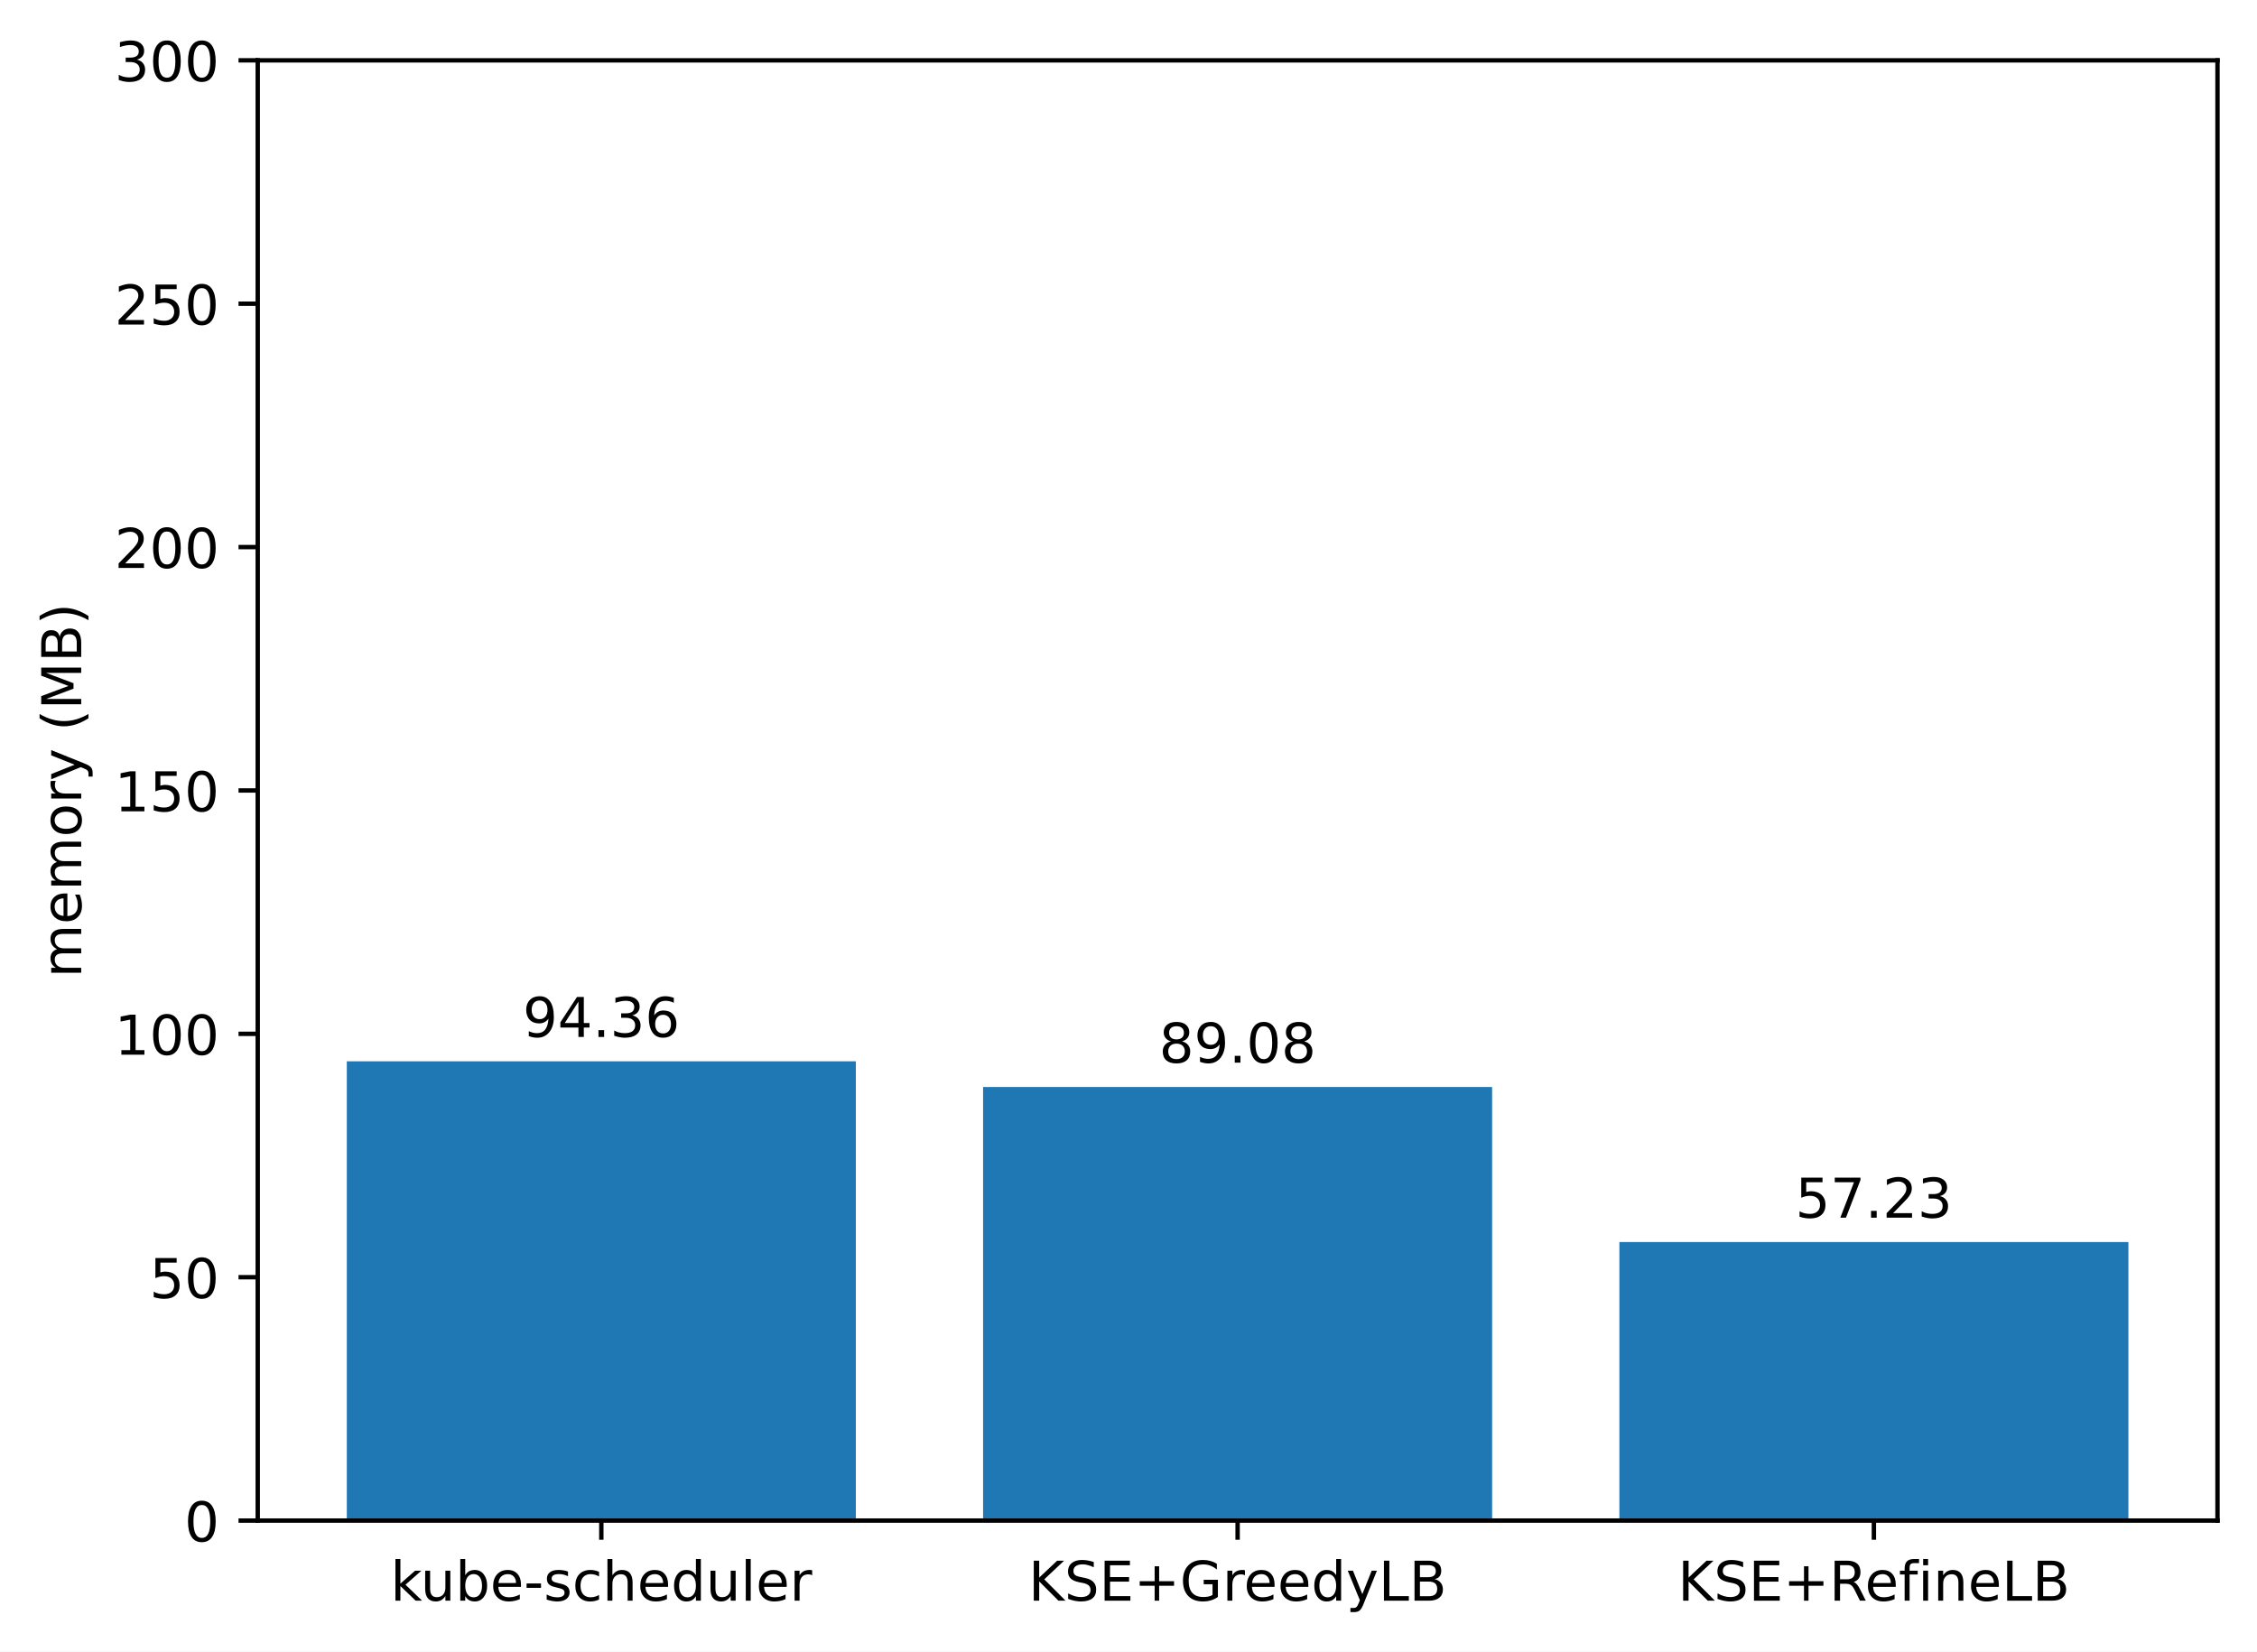
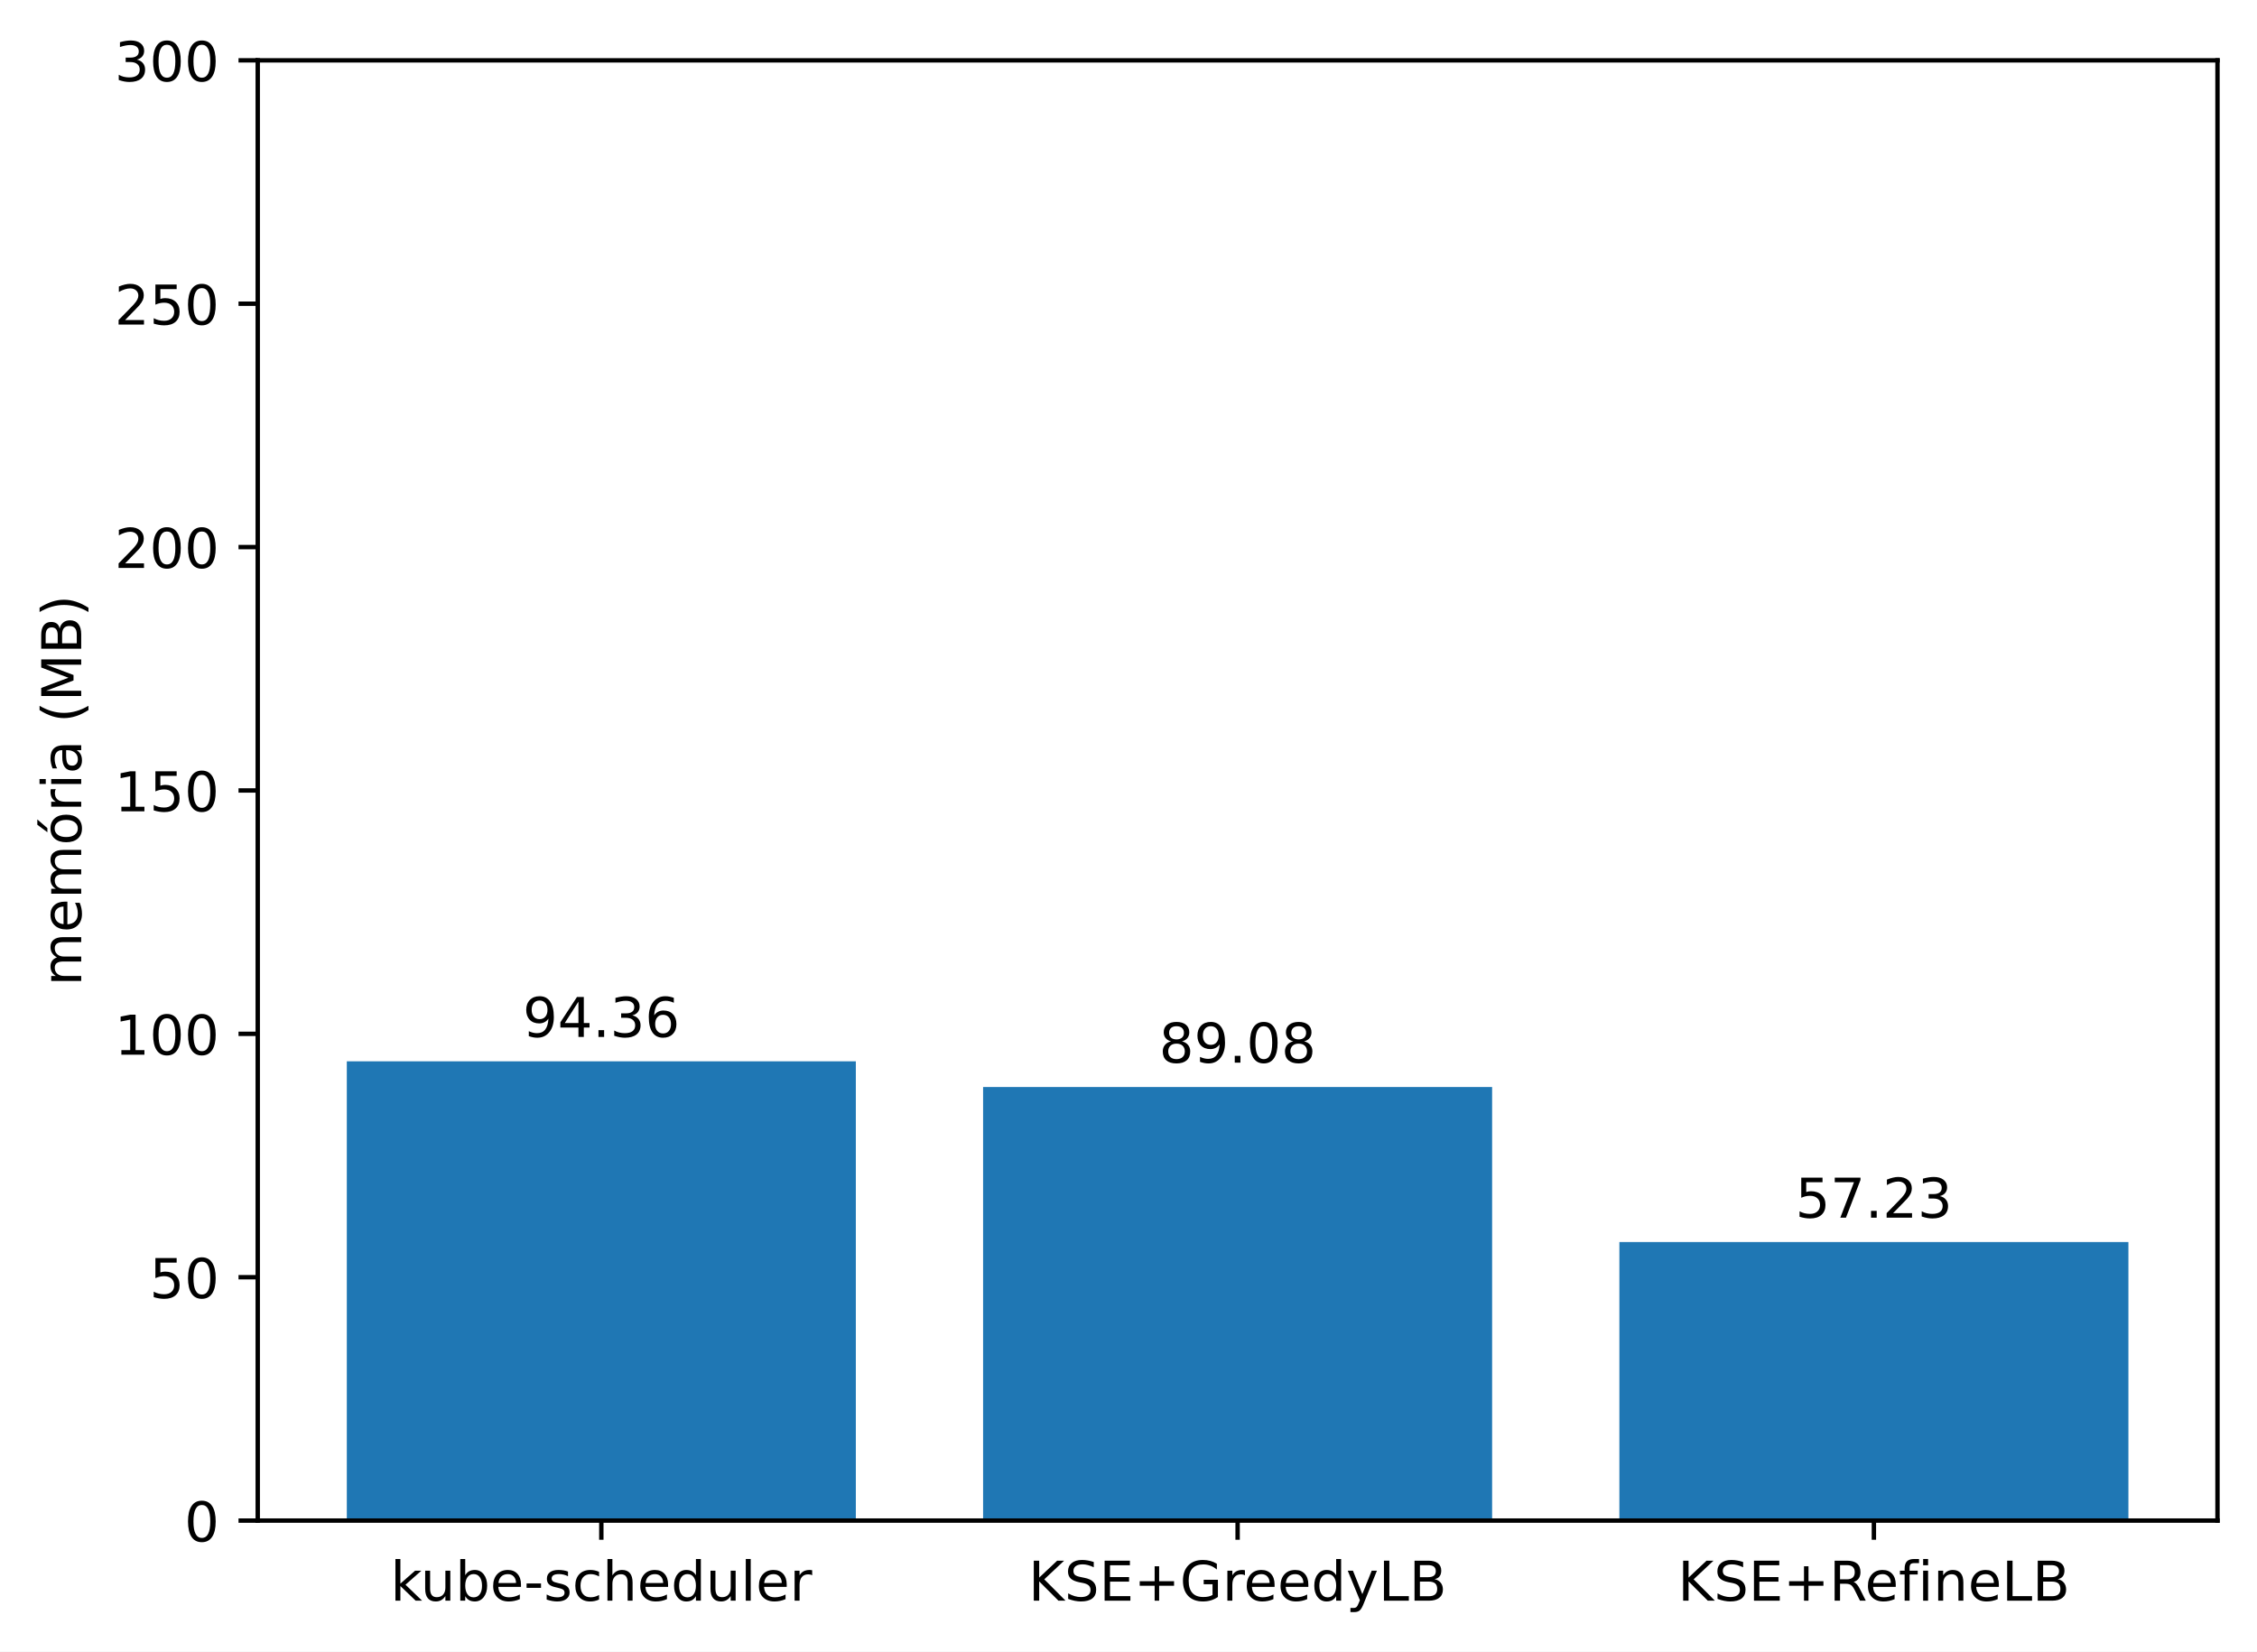
<svg xmlns="http://www.w3.org/2000/svg" xmlns:xlink="http://www.w3.org/1999/xlink" width="411.286pt" height="300.989pt" viewBox="0 0 411.286 300.989" version="1.1">
  <defs>
    <style type="text/css">*{stroke-linejoin: round; stroke-linecap: butt}</style>
  </defs>
  <g id="figure_1">
    <g id="patch_1">
      <path d="M 0 300.989  L 411.286 300.989  L 411.286 0  L 0 0  z " style="fill: #ffffff" />
    </g>
    <g id="axes_1">
      <g id="patch_2">
        <path d="M 46.966 277.111  L 404.086 277.111  L 404.086 10.999  L 46.966 10.999  z " style="fill: #ffffff" />
      </g>
      <g id="patch_3">
-         <path d="M 63.198 277.111  L 155.957 277.111  L 155.957 193.41  L 63.198 193.41  z " clip-path="url(#pb94aeb5c6f)" style="fill: #1f77b4" />
+         <path d="M 63.198 277.111  L 155.957 277.111  L 155.957 193.41  L 63.198 193.41  z " clip-path="url(#p647de3c933)" style="fill: #1f77b4" />
      </g>
      <g id="patch_4">
-         <path d="M 179.146 277.111  L 271.905 277.111  L 271.905 198.094  L 179.146 198.094  z " clip-path="url(#pb94aeb5c6f)" style="fill: #1f77b4" />
+         <path d="M 179.146 277.111  L 271.905 277.111  L 271.905 198.094  L 179.146 198.094  z " clip-path="url(#p647de3c933)" style="fill: #1f77b4" />
      </g>
      <g id="patch_5">
-         <path d="M 295.094 277.111  L 387.853 277.111  L 387.853 226.346  L 295.094 226.346  z " clip-path="url(#pb94aeb5c6f)" style="fill: #1f77b4" />
+         <path d="M 295.094 277.111  L 387.853 277.111  L 387.853 226.346  L 295.094 226.346  z " clip-path="url(#p647de3c933)" style="fill: #1f77b4" />
      </g>
      <g id="matplotlib.axis_1">
        <g id="xtick_1">
          <g id="line2d_1">
            <defs>
-               <path id="ma5154b614b" d="M 0 0  L 0 3.5  " style="stroke: #000000; stroke-width: 0.8" />
+               <path id="m3764f014cb" d="M 0 0  L 0 3.5  " style="stroke: #000000; stroke-width: 0.8" />
            </defs>
            <g>
-               <use xlink:href="#ma5154b614b" x="109.578" y="277.111" style="stroke: #000000; stroke-width: 0.8" />
+               <use xlink:href="#m3764f014cb" x="109.578" y="277.111" style="stroke: #000000; stroke-width: 0.8" />
            </g>
          </g>
          <g id="text_1">
            <g transform="translate(71.15179 291.7097)scale(0.1 -0.1)">
              <defs>
                <path id="DejaVuSans-6b" d="M 581 4863  L 1159 4863  L 1159 1991  L 2875 3500  L 3609 3500  L 1753 1863  L 3688 0  L 2938 0  L 1159 1709  L 1159 0  L 581 0  L 581 4863  z " transform="scale(0.015625)" />
                <path id="DejaVuSans-75" d="M 544 1381  L 544 3500  L 1119 3500  L 1119 1403  Q 1119 906 1312 657  Q 1506 409 1894 409  Q 2359 409 2629 706  Q 2900 1003 2900 1516  L 2900 3500  L 3475 3500  L 3475 0  L 2900 0  L 2900 538  Q 2691 219 2414 64  Q 2138 -91 1772 -91  Q 1169 -91 856 284  Q 544 659 544 1381  z M 1991 3584  L 1991 3584  z " transform="scale(0.015625)" />
                <path id="DejaVuSans-62" d="M 3116 1747  Q 3116 2381 2855 2742  Q 2594 3103 2138 3103  Q 1681 3103 1420 2742  Q 1159 2381 1159 1747  Q 1159 1113 1420 752  Q 1681 391 2138 391  Q 2594 391 2855 752  Q 3116 1113 3116 1747  z M 1159 2969  Q 1341 3281 1617 3432  Q 1894 3584 2278 3584  Q 2916 3584 3314 3078  Q 3713 2572 3713 1747  Q 3713 922 3314 415  Q 2916 -91 2278 -91  Q 1894 -91 1617 61  Q 1341 213 1159 525  L 1159 0  L 581 0  L 581 4863  L 1159 4863  L 1159 2969  z " transform="scale(0.015625)" />
                <path id="DejaVuSans-65" d="M 3597 1894  L 3597 1613  L 953 1613  Q 991 1019 1311 708  Q 1631 397 2203 397  Q 2534 397 2845 478  Q 3156 559 3463 722  L 3463 178  Q 3153 47 2828 -22  Q 2503 -91 2169 -91  Q 1331 -91 842 396  Q 353 884 353 1716  Q 353 2575 817 3079  Q 1281 3584 2069 3584  Q 2775 3584 3186 3129  Q 3597 2675 3597 1894  z M 3022 2063  Q 3016 2534 2758 2815  Q 2500 3097 2075 3097  Q 1594 3097 1305 2825  Q 1016 2553 972 2059  L 3022 2063  z " transform="scale(0.015625)" />
                <path id="DejaVuSans-2d" d="M 313 2009  L 1997 2009  L 1997 1497  L 313 1497  L 313 2009  z " transform="scale(0.015625)" />
                <path id="DejaVuSans-73" d="M 2834 3397  L 2834 2853  Q 2591 2978 2328 3040  Q 2066 3103 1784 3103  Q 1356 3103 1142 2972  Q 928 2841 928 2578  Q 928 2378 1081 2264  Q 1234 2150 1697 2047  L 1894 2003  Q 2506 1872 2764 1633  Q 3022 1394 3022 966  Q 3022 478 2636 193  Q 2250 -91 1575 -91  Q 1294 -91 989 -36  Q 684 19 347 128  L 347 722  Q 666 556 975 473  Q 1284 391 1588 391  Q 1994 391 2212 530  Q 2431 669 2431 922  Q 2431 1156 2273 1281  Q 2116 1406 1581 1522  L 1381 1569  Q 847 1681 609 1914  Q 372 2147 372 2553  Q 372 3047 722 3315  Q 1072 3584 1716 3584  Q 2034 3584 2315 3537  Q 2597 3491 2834 3397  z " transform="scale(0.015625)" />
                <path id="DejaVuSans-63" d="M 3122 3366  L 3122 2828  Q 2878 2963 2633 3030  Q 2388 3097 2138 3097  Q 1578 3097 1268 2742  Q 959 2388 959 1747  Q 959 1106 1268 751  Q 1578 397 2138 397  Q 2388 397 2633 464  Q 2878 531 3122 666  L 3122 134  Q 2881 22 2623 -34  Q 2366 -91 2075 -91  Q 1284 -91 818 406  Q 353 903 353 1747  Q 353 2603 823 3093  Q 1294 3584 2113 3584  Q 2378 3584 2631 3529  Q 2884 3475 3122 3366  z " transform="scale(0.015625)" />
                <path id="DejaVuSans-68" d="M 3513 2113  L 3513 0  L 2938 0  L 2938 2094  Q 2938 2591 2744 2837  Q 2550 3084 2163 3084  Q 1697 3084 1428 2787  Q 1159 2491 1159 1978  L 1159 0  L 581 0  L 581 4863  L 1159 4863  L 1159 2956  Q 1366 3272 1645 3428  Q 1925 3584 2291 3584  Q 2894 3584 3203 3211  Q 3513 2838 3513 2113  z " transform="scale(0.015625)" />
                <path id="DejaVuSans-64" d="M 2906 2969  L 2906 4863  L 3481 4863  L 3481 0  L 2906 0  L 2906 525  Q 2725 213 2448 61  Q 2172 -91 1784 -91  Q 1150 -91 751 415  Q 353 922 353 1747  Q 353 2572 751 3078  Q 1150 3584 1784 3584  Q 2172 3584 2448 3432  Q 2725 3281 2906 2969  z M 947 1747  Q 947 1113 1208 752  Q 1469 391 1925 391  Q 2381 391 2643 752  Q 2906 1113 2906 1747  Q 2906 2381 2643 2742  Q 2381 3103 1925 3103  Q 1469 3103 1208 2742  Q 947 2381 947 1747  z " transform="scale(0.015625)" />
                <path id="DejaVuSans-6c" d="M 603 4863  L 1178 4863  L 1178 0  L 603 0  L 603 4863  z " transform="scale(0.015625)" />
                <path id="DejaVuSans-72" d="M 2631 2963  Q 2534 3019 2420 3045  Q 2306 3072 2169 3072  Q 1681 3072 1420 2755  Q 1159 2438 1159 1844  L 1159 0  L 581 0  L 581 3500  L 1159 3500  L 1159 2956  Q 1341 3275 1631 3429  Q 1922 3584 2338 3584  Q 2397 3584 2469 3576  Q 2541 3569 2628 3553  L 2631 2963  z " transform="scale(0.015625)" />
              </defs>
              <use xlink:href="#DejaVuSans-6b" />
              <use xlink:href="#DejaVuSans-75" x="54.785" />
              <use xlink:href="#DejaVuSans-62" x="118.164" />
              <use xlink:href="#DejaVuSans-65" x="181.641" />
              <use xlink:href="#DejaVuSans-2d" x="243.164" />
              <use xlink:href="#DejaVuSans-73" x="279.248" />
              <use xlink:href="#DejaVuSans-63" x="331.348" />
              <use xlink:href="#DejaVuSans-68" x="386.328" />
              <use xlink:href="#DejaVuSans-65" x="449.707" />
              <use xlink:href="#DejaVuSans-64" x="511.23" />
              <use xlink:href="#DejaVuSans-75" x="574.707" />
              <use xlink:href="#DejaVuSans-6c" x="638.086" />
              <use xlink:href="#DejaVuSans-65" x="665.869" />
              <use xlink:href="#DejaVuSans-72" x="727.393" />
            </g>
          </g>
        </g>
        <g id="xtick_2">
          <g id="line2d_2">
            <g>
-               <use xlink:href="#ma5154b614b" x="225.526" y="277.111" style="stroke: #000000; stroke-width: 0.8" />
+               <use xlink:href="#m3764f014cb" x="225.526" y="277.111" style="stroke: #000000; stroke-width: 0.8" />
            </g>
          </g>
          <g id="text_2">
            <g transform="translate(187.403 291.7097)scale(0.1 -0.1)">
              <defs>
                <path id="DejaVuSans-4b" d="M 628 4666  L 1259 4666  L 1259 2694  L 3353 4666  L 4166 4666  L 1850 2491  L 4331 0  L 3500 0  L 1259 2247  L 1259 0  L 628 0  L 628 4666  z " transform="scale(0.015625)" />
                <path id="DejaVuSans-53" d="M 3425 4513  L 3425 3897  Q 3066 4069 2747 4153  Q 2428 4238 2131 4238  Q 1616 4238 1336 4038  Q 1056 3838 1056 3469  Q 1056 3159 1242 3001  Q 1428 2844 1947 2747  L 2328 2669  Q 3034 2534 3370 2195  Q 3706 1856 3706 1288  Q 3706 609 3251 259  Q 2797 -91 1919 -91  Q 1588 -91 1214 -16  Q 841 59 441 206  L 441 856  Q 825 641 1194 531  Q 1563 422 1919 422  Q 2459 422 2753 634  Q 3047 847 3047 1241  Q 3047 1584 2836 1778  Q 2625 1972 2144 2069  L 1759 2144  Q 1053 2284 737 2584  Q 422 2884 422 3419  Q 422 4038 858 4394  Q 1294 4750 2059 4750  Q 2388 4750 2728 4690  Q 3069 4631 3425 4513  z " transform="scale(0.015625)" />
                <path id="DejaVuSans-45" d="M 628 4666  L 3578 4666  L 3578 4134  L 1259 4134  L 1259 2753  L 3481 2753  L 3481 2222  L 1259 2222  L 1259 531  L 3634 531  L 3634 0  L 628 0  L 628 4666  z " transform="scale(0.015625)" />
                <path id="DejaVuSans-2b" d="M 2944 4013  L 2944 2272  L 4684 2272  L 4684 1741  L 2944 1741  L 2944 0  L 2419 0  L 2419 1741  L 678 1741  L 678 2272  L 2419 2272  L 2419 4013  L 2944 4013  z " transform="scale(0.015625)" />
                <path id="DejaVuSans-47" d="M 3809 666  L 3809 1919  L 2778 1919  L 2778 2438  L 4434 2438  L 4434 434  Q 4069 175 3628 42  Q 3188 -91 2688 -91  Q 1594 -91 976 548  Q 359 1188 359 2328  Q 359 3472 976 4111  Q 1594 4750 2688 4750  Q 3144 4750 3555 4637  Q 3966 4525 4313 4306  L 4313 3634  Q 3963 3931 3569 4081  Q 3175 4231 2741 4231  Q 1884 4231 1454 3753  Q 1025 3275 1025 2328  Q 1025 1384 1454 906  Q 1884 428 2741 428  Q 3075 428 3337 486  Q 3600 544 3809 666  z " transform="scale(0.015625)" />
                <path id="DejaVuSans-79" d="M 2059 -325  Q 1816 -950 1584 -1140  Q 1353 -1331 966 -1331  L 506 -1331  L 506 -850  L 844 -850  Q 1081 -850 1212 -737  Q 1344 -625 1503 -206  L 1606 56  L 191 3500  L 800 3500  L 1894 763  L 2988 3500  L 3597 3500  L 2059 -325  z " transform="scale(0.015625)" />
                <path id="DejaVuSans-4c" d="M 628 4666  L 1259 4666  L 1259 531  L 3531 531  L 3531 0  L 628 0  L 628 4666  z " transform="scale(0.015625)" />
                <path id="DejaVuSans-42" d="M 1259 2228  L 1259 519  L 2272 519  Q 2781 519 3026 730  Q 3272 941 3272 1375  Q 3272 1813 3026 2020  Q 2781 2228 2272 2228  L 1259 2228  z M 1259 4147  L 1259 2741  L 2194 2741  Q 2656 2741 2882 2914  Q 3109 3088 3109 3444  Q 3109 3797 2882 3972  Q 2656 4147 2194 4147  L 1259 4147  z M 628 4666  L 2241 4666  Q 2963 4666 3353 4366  Q 3744 4066 3744 3513  Q 3744 3084 3544 2831  Q 3344 2578 2956 2516  Q 3422 2416 3680 2098  Q 3938 1781 3938 1306  Q 3938 681 3513 340  Q 3088 0 2303 0  L 628 0  L 628 4666  z " transform="scale(0.015625)" />
              </defs>
              <use xlink:href="#DejaVuSans-4b" />
              <use xlink:href="#DejaVuSans-53" x="65.576" />
              <use xlink:href="#DejaVuSans-45" x="129.053" />
              <use xlink:href="#DejaVuSans-2b" x="192.236" />
              <use xlink:href="#DejaVuSans-47" x="276.025" />
              <use xlink:href="#DejaVuSans-72" x="353.516" />
              <use xlink:href="#DejaVuSans-65" x="392.379" />
              <use xlink:href="#DejaVuSans-65" x="453.902" />
              <use xlink:href="#DejaVuSans-64" x="515.426" />
              <use xlink:href="#DejaVuSans-79" x="578.902" />
              <use xlink:href="#DejaVuSans-4c" x="638.082" />
              <use xlink:href="#DejaVuSans-42" x="693.795" />
            </g>
          </g>
        </g>
        <g id="xtick_3">
          <g id="line2d_3">
            <g>
-               <use xlink:href="#ma5154b614b" x="341.474" y="277.111" style="stroke: #000000; stroke-width: 0.8" />
+               <use xlink:href="#m3764f014cb" x="341.474" y="277.111" style="stroke: #000000; stroke-width: 0.8" />
            </g>
          </g>
          <g id="text_3">
            <g transform="translate(305.7346 291.7097)scale(0.1 -0.1)">
              <defs>
                <path id="DejaVuSans-52" d="M 2841 2188  Q 3044 2119 3236 1894  Q 3428 1669 3622 1275  L 4263 0  L 3584 0  L 2988 1197  Q 2756 1666 2539 1819  Q 2322 1972 1947 1972  L 1259 1972  L 1259 0  L 628 0  L 628 4666  L 2053 4666  Q 2853 4666 3247 4331  Q 3641 3997 3641 3322  Q 3641 2881 3436 2590  Q 3231 2300 2841 2188  z M 1259 4147  L 1259 2491  L 2053 2491  Q 2509 2491 2742 2702  Q 2975 2913 2975 3322  Q 2975 3731 2742 3939  Q 2509 4147 2053 4147  L 1259 4147  z " transform="scale(0.015625)" />
                <path id="DejaVuSans-66" d="M 2375 4863  L 2375 4384  L 1825 4384  Q 1516 4384 1395 4259  Q 1275 4134 1275 3809  L 1275 3500  L 2222 3500  L 2222 3053  L 1275 3053  L 1275 0  L 697 0  L 697 3053  L 147 3053  L 147 3500  L 697 3500  L 697 3744  Q 697 4328 969 4595  Q 1241 4863 1831 4863  L 2375 4863  z " transform="scale(0.015625)" />
                <path id="DejaVuSans-69" d="M 603 3500  L 1178 3500  L 1178 0  L 603 0  L 603 3500  z M 603 4863  L 1178 4863  L 1178 4134  L 603 4134  L 603 4863  z " transform="scale(0.015625)" />
                <path id="DejaVuSans-6e" d="M 3513 2113  L 3513 0  L 2938 0  L 2938 2094  Q 2938 2591 2744 2837  Q 2550 3084 2163 3084  Q 1697 3084 1428 2787  Q 1159 2491 1159 1978  L 1159 0  L 581 0  L 581 3500  L 1159 3500  L 1159 2956  Q 1366 3272 1645 3428  Q 1925 3584 2291 3584  Q 2894 3584 3203 3211  Q 3513 2838 3513 2113  z " transform="scale(0.015625)" />
              </defs>
              <use xlink:href="#DejaVuSans-4b" />
              <use xlink:href="#DejaVuSans-53" x="65.576" />
              <use xlink:href="#DejaVuSans-45" x="129.053" />
              <use xlink:href="#DejaVuSans-2b" x="192.236" />
              <use xlink:href="#DejaVuSans-52" x="276.025" />
              <use xlink:href="#DejaVuSans-65" x="341.008" />
              <use xlink:href="#DejaVuSans-66" x="402.531" />
              <use xlink:href="#DejaVuSans-69" x="437.736" />
              <use xlink:href="#DejaVuSans-6e" x="465.52" />
              <use xlink:href="#DejaVuSans-65" x="528.898" />
              <use xlink:href="#DejaVuSans-4c" x="590.422" />
              <use xlink:href="#DejaVuSans-42" x="646.135" />
            </g>
          </g>
        </g>
      </g>
      <g id="matplotlib.axis_2">
        <g id="ytick_1">
          <g id="line2d_4">
            <defs>
-               <path id="m6a58630661" d="M 0 0  L -3.5 0  " style="stroke: #000000; stroke-width: 0.8" />
+               <path id="m617ff65f62" d="M 0 0  L -3.5 0  " style="stroke: #000000; stroke-width: 0.8" />
            </defs>
            <g>
-               <use xlink:href="#m6a58630661" x="46.966" y="277.111" style="stroke: #000000; stroke-width: 0.8" />
+               <use xlink:href="#m617ff65f62" x="46.966" y="277.111" style="stroke: #000000; stroke-width: 0.8" />
            </g>
          </g>
          <g id="text_4">
            <g transform="translate(33.60312 280.9104)scale(0.1 -0.1)">
              <defs>
                <path id="DejaVuSans-30" d="M 2034 4250  Q 1547 4250 1301 3770  Q 1056 3291 1056 2328  Q 1056 1369 1301 889  Q 1547 409 2034 409  Q 2525 409 2770 889  Q 3016 1369 3016 2328  Q 3016 3291 2770 3770  Q 2525 4250 2034 4250  z M 2034 4750  Q 2819 4750 3233 4129  Q 3647 3509 3647 2328  Q 3647 1150 3233 529  Q 2819 -91 2034 -91  Q 1250 -91 836 529  Q 422 1150 422 2328  Q 422 3509 836 4129  Q 1250 4750 2034 4750  z " transform="scale(0.015625)" />
              </defs>
              <use xlink:href="#DejaVuSans-30" />
            </g>
          </g>
        </g>
        <g id="ytick_2">
          <g id="line2d_5">
            <g>
-               <use xlink:href="#m6a58630661" x="46.966" y="232.759" style="stroke: #000000; stroke-width: 0.8" />
+               <use xlink:href="#m617ff65f62" x="46.966" y="232.759" style="stroke: #000000; stroke-width: 0.8" />
            </g>
          </g>
          <g id="text_5">
            <g transform="translate(27.24063 236.5584)scale(0.1 -0.1)">
              <defs>
                <path id="DejaVuSans-35" d="M 691 4666  L 3169 4666  L 3169 4134  L 1269 4134  L 1269 2991  Q 1406 3038 1543 3061  Q 1681 3084 1819 3084  Q 2600 3084 3056 2656  Q 3513 2228 3513 1497  Q 3513 744 3044 326  Q 2575 -91 1722 -91  Q 1428 -91 1123 -41  Q 819 9 494 109  L 494 744  Q 775 591 1075 516  Q 1375 441 1709 441  Q 2250 441 2565 725  Q 2881 1009 2881 1497  Q 2881 1984 2565 2268  Q 2250 2553 1709 2553  Q 1456 2553 1204 2497  Q 953 2441 691 2322  L 691 4666  z " transform="scale(0.015625)" />
              </defs>
              <use xlink:href="#DejaVuSans-35" />
              <use xlink:href="#DejaVuSans-30" x="63.623" />
            </g>
          </g>
        </g>
        <g id="ytick_3">
          <g id="line2d_6">
            <g>
-               <use xlink:href="#m6a58630661" x="46.966" y="188.407" style="stroke: #000000; stroke-width: 0.8" />
+               <use xlink:href="#m617ff65f62" x="46.966" y="188.407" style="stroke: #000000; stroke-width: 0.8" />
            </g>
          </g>
          <g id="text_6">
            <g transform="translate(20.87813 192.2064)scale(0.1 -0.1)">
              <defs>
                <path id="DejaVuSans-31" d="M 794 531  L 1825 531  L 1825 4091  L 703 3866  L 703 4441  L 1819 4666  L 2450 4666  L 2450 531  L 3481 531  L 3481 0  L 794 0  L 794 531  z " transform="scale(0.015625)" />
              </defs>
              <use xlink:href="#DejaVuSans-31" />
              <use xlink:href="#DejaVuSans-30" x="63.623" />
              <use xlink:href="#DejaVuSans-30" x="127.246" />
            </g>
          </g>
        </g>
        <g id="ytick_4">
          <g id="line2d_7">
            <g>
-               <use xlink:href="#m6a58630661" x="46.966" y="144.055" style="stroke: #000000; stroke-width: 0.8" />
+               <use xlink:href="#m617ff65f62" x="46.966" y="144.055" style="stroke: #000000; stroke-width: 0.8" />
            </g>
          </g>
          <g id="text_7">
            <g transform="translate(20.87813 147.8544)scale(0.1 -0.1)">
              <use xlink:href="#DejaVuSans-31" />
              <use xlink:href="#DejaVuSans-35" x="63.623" />
              <use xlink:href="#DejaVuSans-30" x="127.246" />
            </g>
          </g>
        </g>
        <g id="ytick_5">
          <g id="line2d_8">
            <g>
-               <use xlink:href="#m6a58630661" x="46.966" y="99.703" style="stroke: #000000; stroke-width: 0.8" />
+               <use xlink:href="#m617ff65f62" x="46.966" y="99.703" style="stroke: #000000; stroke-width: 0.8" />
            </g>
          </g>
          <g id="text_8">
            <g transform="translate(20.87813 103.5024)scale(0.1 -0.1)">
              <defs>
                <path id="DejaVuSans-32" d="M 1228 531  L 3431 531  L 3431 0  L 469 0  L 469 531  Q 828 903 1448 1529  Q 2069 2156 2228 2338  Q 2531 2678 2651 2914  Q 2772 3150 2772 3378  Q 2772 3750 2511 3984  Q 2250 4219 1831 4219  Q 1534 4219 1204 4116  Q 875 4013 500 3803  L 500 4441  Q 881 4594 1212 4672  Q 1544 4750 1819 4750  Q 2544 4750 2975 4387  Q 3406 4025 3406 3419  Q 3406 3131 3298 2873  Q 3191 2616 2906 2266  Q 2828 2175 2409 1742  Q 1991 1309 1228 531  z " transform="scale(0.015625)" />
              </defs>
              <use xlink:href="#DejaVuSans-32" />
              <use xlink:href="#DejaVuSans-30" x="63.623" />
              <use xlink:href="#DejaVuSans-30" x="127.246" />
            </g>
          </g>
        </g>
        <g id="ytick_6">
          <g id="line2d_9">
            <g>
-               <use xlink:href="#m6a58630661" x="46.966" y="55.351" style="stroke: #000000; stroke-width: 0.8" />
+               <use xlink:href="#m617ff65f62" x="46.966" y="55.351" style="stroke: #000000; stroke-width: 0.8" />
            </g>
          </g>
          <g id="text_9">
            <g transform="translate(20.87813 59.15044)scale(0.1 -0.1)">
              <use xlink:href="#DejaVuSans-32" />
              <use xlink:href="#DejaVuSans-35" x="63.623" />
              <use xlink:href="#DejaVuSans-30" x="127.246" />
            </g>
          </g>
        </g>
        <g id="ytick_7">
          <g id="line2d_10">
            <g>
-               <use xlink:href="#m6a58630661" x="46.966" y="10.999" style="stroke: #000000; stroke-width: 0.8" />
+               <use xlink:href="#m617ff65f62" x="46.966" y="10.999" style="stroke: #000000; stroke-width: 0.8" />
            </g>
          </g>
          <g id="text_10">
            <g transform="translate(20.87813 14.79844)scale(0.1 -0.1)">
              <defs>
                <path id="DejaVuSans-33" d="M 2597 2516  Q 3050 2419 3304 2112  Q 3559 1806 3559 1356  Q 3559 666 3084 287  Q 2609 -91 1734 -91  Q 1441 -91 1130 -33  Q 819 25 488 141  L 488 750  Q 750 597 1062 519  Q 1375 441 1716 441  Q 2309 441 2620 675  Q 2931 909 2931 1356  Q 2931 1769 2642 2001  Q 2353 2234 1838 2234  L 1294 2234  L 1294 2753  L 1863 2753  Q 2328 2753 2575 2939  Q 2822 3125 2822 3475  Q 2822 3834 2567 4026  Q 2313 4219 1838 4219  Q 1578 4219 1281 4162  Q 984 4106 628 3988  L 628 4550  Q 988 4650 1302 4700  Q 1616 4750 1894 4750  Q 2613 4750 3031 4423  Q 3450 4097 3450 3541  Q 3450 3153 3228 2886  Q 3006 2619 2597 2516  z " transform="scale(0.015625)" />
              </defs>
              <use xlink:href="#DejaVuSans-33" />
              <use xlink:href="#DejaVuSans-30" x="63.623" />
              <use xlink:href="#DejaVuSans-30" x="127.246" />
            </g>
          </g>
        </g>
        <g id="text_11">
-           <g transform="translate(14.79844 178.1818)rotate(-90)scale(0.1 -0.1)">
+           <g transform="translate(14.79844 179.6755)rotate(-90)scale(0.1 -0.1)">
            <defs>
              <path id="DejaVuSans-6d" d="M 3328 2828  Q 3544 3216 3844 3400  Q 4144 3584 4550 3584  Q 5097 3584 5394 3201  Q 5691 2819 5691 2113  L 5691 0  L 5113 0  L 5113 2094  Q 5113 2597 4934 2840  Q 4756 3084 4391 3084  Q 3944 3084 3684 2787  Q 3425 2491 3425 1978  L 3425 0  L 2847 0  L 2847 2094  Q 2847 2600 2669 2842  Q 2491 3084 2119 3084  Q 1678 3084 1418 2786  Q 1159 2488 1159 1978  L 1159 0  L 581 0  L 581 3500  L 1159 3500  L 1159 2956  Q 1356 3278 1631 3431  Q 1906 3584 2284 3584  Q 2666 3584 2933 3390  Q 3200 3197 3328 2828  z " transform="scale(0.015625)" />
-               <path id="DejaVuSans-6f" d="M 1959 3097  Q 1497 3097 1228 2736  Q 959 2375 959 1747  Q 959 1119 1226 758  Q 1494 397 1959 397  Q 2419 397 2687 759  Q 2956 1122 2956 1747  Q 2956 2369 2687 2733  Q 2419 3097 1959 3097  z M 1959 3584  Q 2709 3584 3137 3096  Q 3566 2609 3566 1747  Q 3566 888 3137 398  Q 2709 -91 1959 -91  Q 1206 -91 779 398  Q 353 888 353 1747  Q 353 2609 779 3096  Q 1206 3584 1959 3584  z " transform="scale(0.015625)" />
+               <path id="DejaVuSans-f3" d="M 1959 3097  Q 1497 3097 1228 2736  Q 959 2375 959 1747  Q 959 1119 1226 758  Q 1494 397 1959 397  Q 2419 397 2687 759  Q 2956 1122 2956 1747  Q 2956 2369 2687 2733  Q 2419 3097 1959 3097  z M 1959 3584  Q 2709 3584 3137 3096  Q 3566 2609 3566 1747  Q 3566 888 3137 398  Q 2709 -91 1959 -91  Q 1206 -91 779 398  Q 353 888 353 1747  Q 353 2609 779 3096  Q 1206 3584 1959 3584  z M 2394 5119  L 3016 5119  L 1998 3944  L 1519 3944  L 2394 5119  z " transform="scale(0.015625)" />
+               <path id="DejaVuSans-61" d="M 2194 1759  Q 1497 1759 1228 1600  Q 959 1441 959 1056  Q 959 750 1161 570  Q 1363 391 1709 391  Q 2188 391 2477 730  Q 2766 1069 2766 1631  L 2766 1759  L 2194 1759  z M 3341 1997  L 3341 0  L 2766 0  L 2766 531  Q 2569 213 2275 61  Q 1981 -91 1556 -91  Q 1019 -91 701 211  Q 384 513 384 1019  Q 384 1609 779 1909  Q 1175 2209 1959 2209  L 2766 2209  L 2766 2266  Q 2766 2663 2505 2880  Q 2244 3097 1772 3097  Q 1472 3097 1187 3025  Q 903 2953 641 2809  L 641 3341  Q 956 3463 1253 3523  Q 1550 3584 1831 3584  Q 2591 3584 2966 3190  Q 3341 2797 3341 1997  z " transform="scale(0.015625)" />
              <path id="DejaVuSans-20" transform="scale(0.015625)" />
              <path id="DejaVuSans-28" d="M 1984 4856  Q 1566 4138 1362 3434  Q 1159 2731 1159 2009  Q 1159 1288 1364 580  Q 1569 -128 1984 -844  L 1484 -844  Q 1016 -109 783 600  Q 550 1309 550 2009  Q 550 2706 781 3412  Q 1013 4119 1484 4856  L 1984 4856  z " transform="scale(0.015625)" />
              <path id="DejaVuSans-4d" d="M 628 4666  L 1569 4666  L 2759 1491  L 3956 4666  L 4897 4666  L 4897 0  L 4281 0  L 4281 4097  L 3078 897  L 2444 897  L 1241 4097  L 1241 0  L 628 0  L 628 4666  z " transform="scale(0.015625)" />
              <path id="DejaVuSans-29" d="M 513 4856  L 1013 4856  Q 1481 4119 1714 3412  Q 1947 2706 1947 2009  Q 1947 1309 1714 600  Q 1481 -109 1013 -844  L 513 -844  Q 928 -128 1133 580  Q 1338 1288 1338 2009  Q 1338 2731 1133 3434  Q 928 4138 513 4856  z " transform="scale(0.015625)" />
            </defs>
            <use xlink:href="#DejaVuSans-6d" />
            <use xlink:href="#DejaVuSans-65" x="97.412" />
            <use xlink:href="#DejaVuSans-6d" x="158.936" />
-             <use xlink:href="#DejaVuSans-6f" x="256.348" />
+             <use xlink:href="#DejaVuSans-f3" x="256.348" />
            <use xlink:href="#DejaVuSans-72" x="317.529" />
-             <use xlink:href="#DejaVuSans-79" x="358.643" />
-             <use xlink:href="#DejaVuSans-20" x="417.822" />
-             <use xlink:href="#DejaVuSans-28" x="449.609" />
-             <use xlink:href="#DejaVuSans-4d" x="488.623" />
-             <use xlink:href="#DejaVuSans-42" x="574.902" />
-             <use xlink:href="#DejaVuSans-29" x="643.506" />
+             <use xlink:href="#DejaVuSans-69" x="358.643" />
+             <use xlink:href="#DejaVuSans-61" x="386.426" />
+             <use xlink:href="#DejaVuSans-20" x="447.705" />
+             <use xlink:href="#DejaVuSans-28" x="479.492" />
+             <use xlink:href="#DejaVuSans-4d" x="518.506" />
+             <use xlink:href="#DejaVuSans-42" x="604.785" />
+             <use xlink:href="#DejaVuSans-29" x="673.389" />
          </g>
        </g>
      </g>
      <g id="patch_6">
        <path d="M 46.966 277.111  L 46.966 10.999  " style="fill: none; stroke: #000000; stroke-width: 0.8; stroke-linejoin: miter; stroke-linecap: square" />
      </g>
      <g id="patch_7">
        <path d="M 404.086 277.111  L 404.086 10.999  " style="fill: none; stroke: #000000; stroke-width: 0.8; stroke-linejoin: miter; stroke-linecap: square" />
      </g>
      <g id="patch_8">
        <path d="M 46.966 277.111  L 404.086 277.111  " style="fill: none; stroke: #000000; stroke-width: 0.8; stroke-linejoin: miter; stroke-linecap: square" />
      </g>
      <g id="patch_9">
        <path d="M 46.966 10.999  L 404.086 10.999  " style="fill: none; stroke: #000000; stroke-width: 0.8; stroke-linejoin: miter; stroke-linecap: square" />
      </g>
      <g id="text_12">
        <g transform="translate(95.26351 188.9749)scale(0.1 -0.1)">
          <defs>
            <path id="DejaVuSans-39" d="M 703 97  L 703 672  Q 941 559 1184 500  Q 1428 441 1663 441  Q 2288 441 2617 861  Q 2947 1281 2994 2138  Q 2813 1869 2534 1725  Q 2256 1581 1919 1581  Q 1219 1581 811 2004  Q 403 2428 403 3163  Q 403 3881 828 4315  Q 1253 4750 1959 4750  Q 2769 4750 3195 4129  Q 3622 3509 3622 2328  Q 3622 1225 3098 567  Q 2575 -91 1691 -91  Q 1453 -91 1209 -44  Q 966 3 703 97  z M 1959 2075  Q 2384 2075 2632 2365  Q 2881 2656 2881 3163  Q 2881 3666 2632 3958  Q 2384 4250 1959 4250  Q 1534 4250 1286 3958  Q 1038 3666 1038 3163  Q 1038 2656 1286 2365  Q 1534 2075 1959 2075  z " transform="scale(0.015625)" />
            <path id="DejaVuSans-34" d="M 2419 4116  L 825 1625  L 2419 1625  L 2419 4116  z M 2253 4666  L 3047 4666  L 3047 1625  L 3713 1625  L 3713 1100  L 3047 1100  L 3047 0  L 2419 0  L 2419 1100  L 313 1100  L 313 1709  L 2253 4666  z " transform="scale(0.015625)" />
            <path id="DejaVuSans-2e" d="M 684 794  L 1344 794  L 1344 0  L 684 0  L 684 794  z " transform="scale(0.015625)" />
            <path id="DejaVuSans-36" d="M 2113 2584  Q 1688 2584 1439 2293  Q 1191 2003 1191 1497  Q 1191 994 1439 701  Q 1688 409 2113 409  Q 2538 409 2786 701  Q 3034 994 3034 1497  Q 3034 2003 2786 2293  Q 2538 2584 2113 2584  z M 3366 4563  L 3366 3988  Q 3128 4100 2886 4159  Q 2644 4219 2406 4219  Q 1781 4219 1451 3797  Q 1122 3375 1075 2522  Q 1259 2794 1537 2939  Q 1816 3084 2150 3084  Q 2853 3084 3261 2657  Q 3669 2231 3669 1497  Q 3669 778 3244 343  Q 2819 -91 2113 -91  Q 1303 -91 875 529  Q 447 1150 447 2328  Q 447 3434 972 4092  Q 1497 4750 2381 4750  Q 2619 4750 2861 4703  Q 3103 4656 3366 4563  z " transform="scale(0.015625)" />
          </defs>
          <use xlink:href="#DejaVuSans-39" />
          <use xlink:href="#DejaVuSans-34" x="63.623" />
          <use xlink:href="#DejaVuSans-2e" x="127.246" />
          <use xlink:href="#DejaVuSans-33" x="159.033" />
          <use xlink:href="#DejaVuSans-36" x="222.656" />
        </g>
      </g>
      <g id="text_13">
        <g transform="translate(211.2116 193.6585)scale(0.1 -0.1)">
          <defs>
            <path id="DejaVuSans-38" d="M 2034 2216  Q 1584 2216 1326 1975  Q 1069 1734 1069 1313  Q 1069 891 1326 650  Q 1584 409 2034 409  Q 2484 409 2743 651  Q 3003 894 3003 1313  Q 3003 1734 2745 1975  Q 2488 2216 2034 2216  z M 1403 2484  Q 997 2584 770 2862  Q 544 3141 544 3541  Q 544 4100 942 4425  Q 1341 4750 2034 4750  Q 2731 4750 3128 4425  Q 3525 4100 3525 3541  Q 3525 3141 3298 2862  Q 3072 2584 2669 2484  Q 3125 2378 3379 2068  Q 3634 1759 3634 1313  Q 3634 634 3220 271  Q 2806 -91 2034 -91  Q 1263 -91 848 271  Q 434 634 434 1313  Q 434 1759 690 2068  Q 947 2378 1403 2484  z M 1172 3481  Q 1172 3119 1398 2916  Q 1625 2713 2034 2713  Q 2441 2713 2670 2916  Q 2900 3119 2900 3481  Q 2900 3844 2670 4047  Q 2441 4250 2034 4250  Q 1625 4250 1398 4047  Q 1172 3844 1172 3481  z " transform="scale(0.015625)" />
          </defs>
          <use xlink:href="#DejaVuSans-38" />
          <use xlink:href="#DejaVuSans-39" x="63.623" />
          <use xlink:href="#DejaVuSans-2e" x="127.246" />
          <use xlink:href="#DejaVuSans-30" x="159.033" />
          <use xlink:href="#DejaVuSans-38" x="222.656" />
        </g>
      </g>
      <g id="text_14">
        <g transform="translate(327.1596 221.9107)scale(0.1 -0.1)">
          <defs>
            <path id="DejaVuSans-37" d="M 525 4666  L 3525 4666  L 3525 4397  L 1831 0  L 1172 0  L 2766 4134  L 525 4134  L 525 4666  z " transform="scale(0.015625)" />
          </defs>
          <use xlink:href="#DejaVuSans-35" />
          <use xlink:href="#DejaVuSans-37" x="63.623" />
          <use xlink:href="#DejaVuSans-2e" x="127.246" />
          <use xlink:href="#DejaVuSans-32" x="159.033" />
          <use xlink:href="#DejaVuSans-33" x="222.656" />
        </g>
      </g>
    </g>
  </g>
  <defs>
-     <clipPath id="pb94aeb5c6f">
+     <clipPath id="p647de3c933">
      <rect x="46.966" y="10.999" width="357.12" height="266.112" />
    </clipPath>
  </defs>
</svg>
